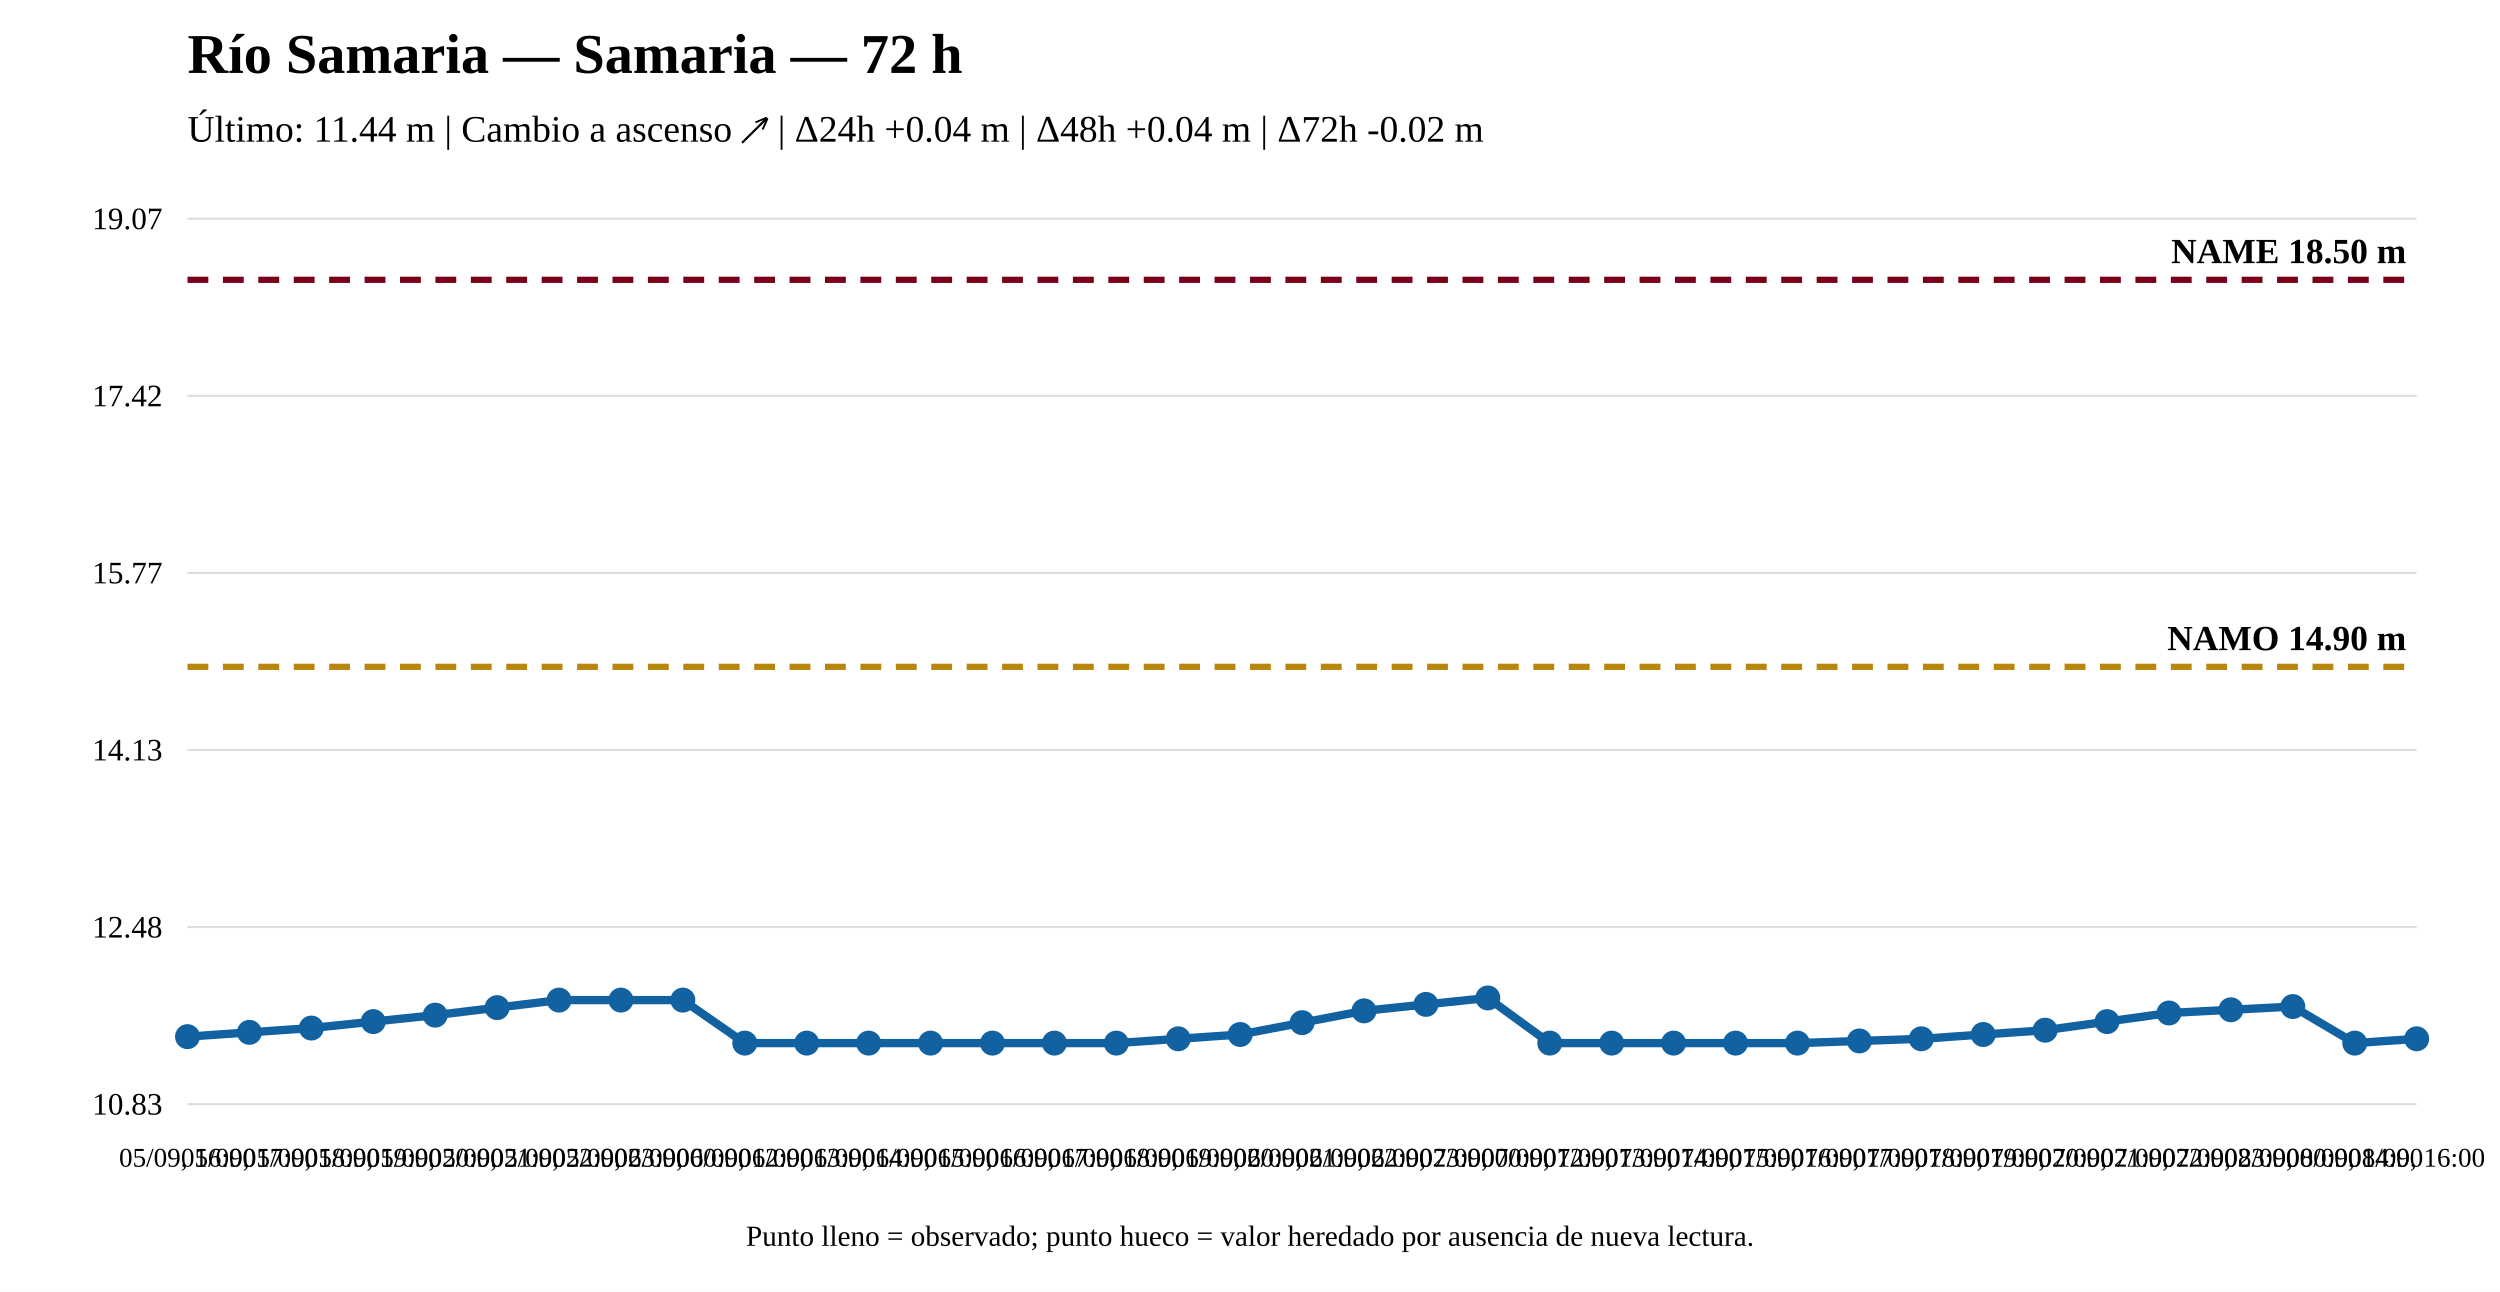
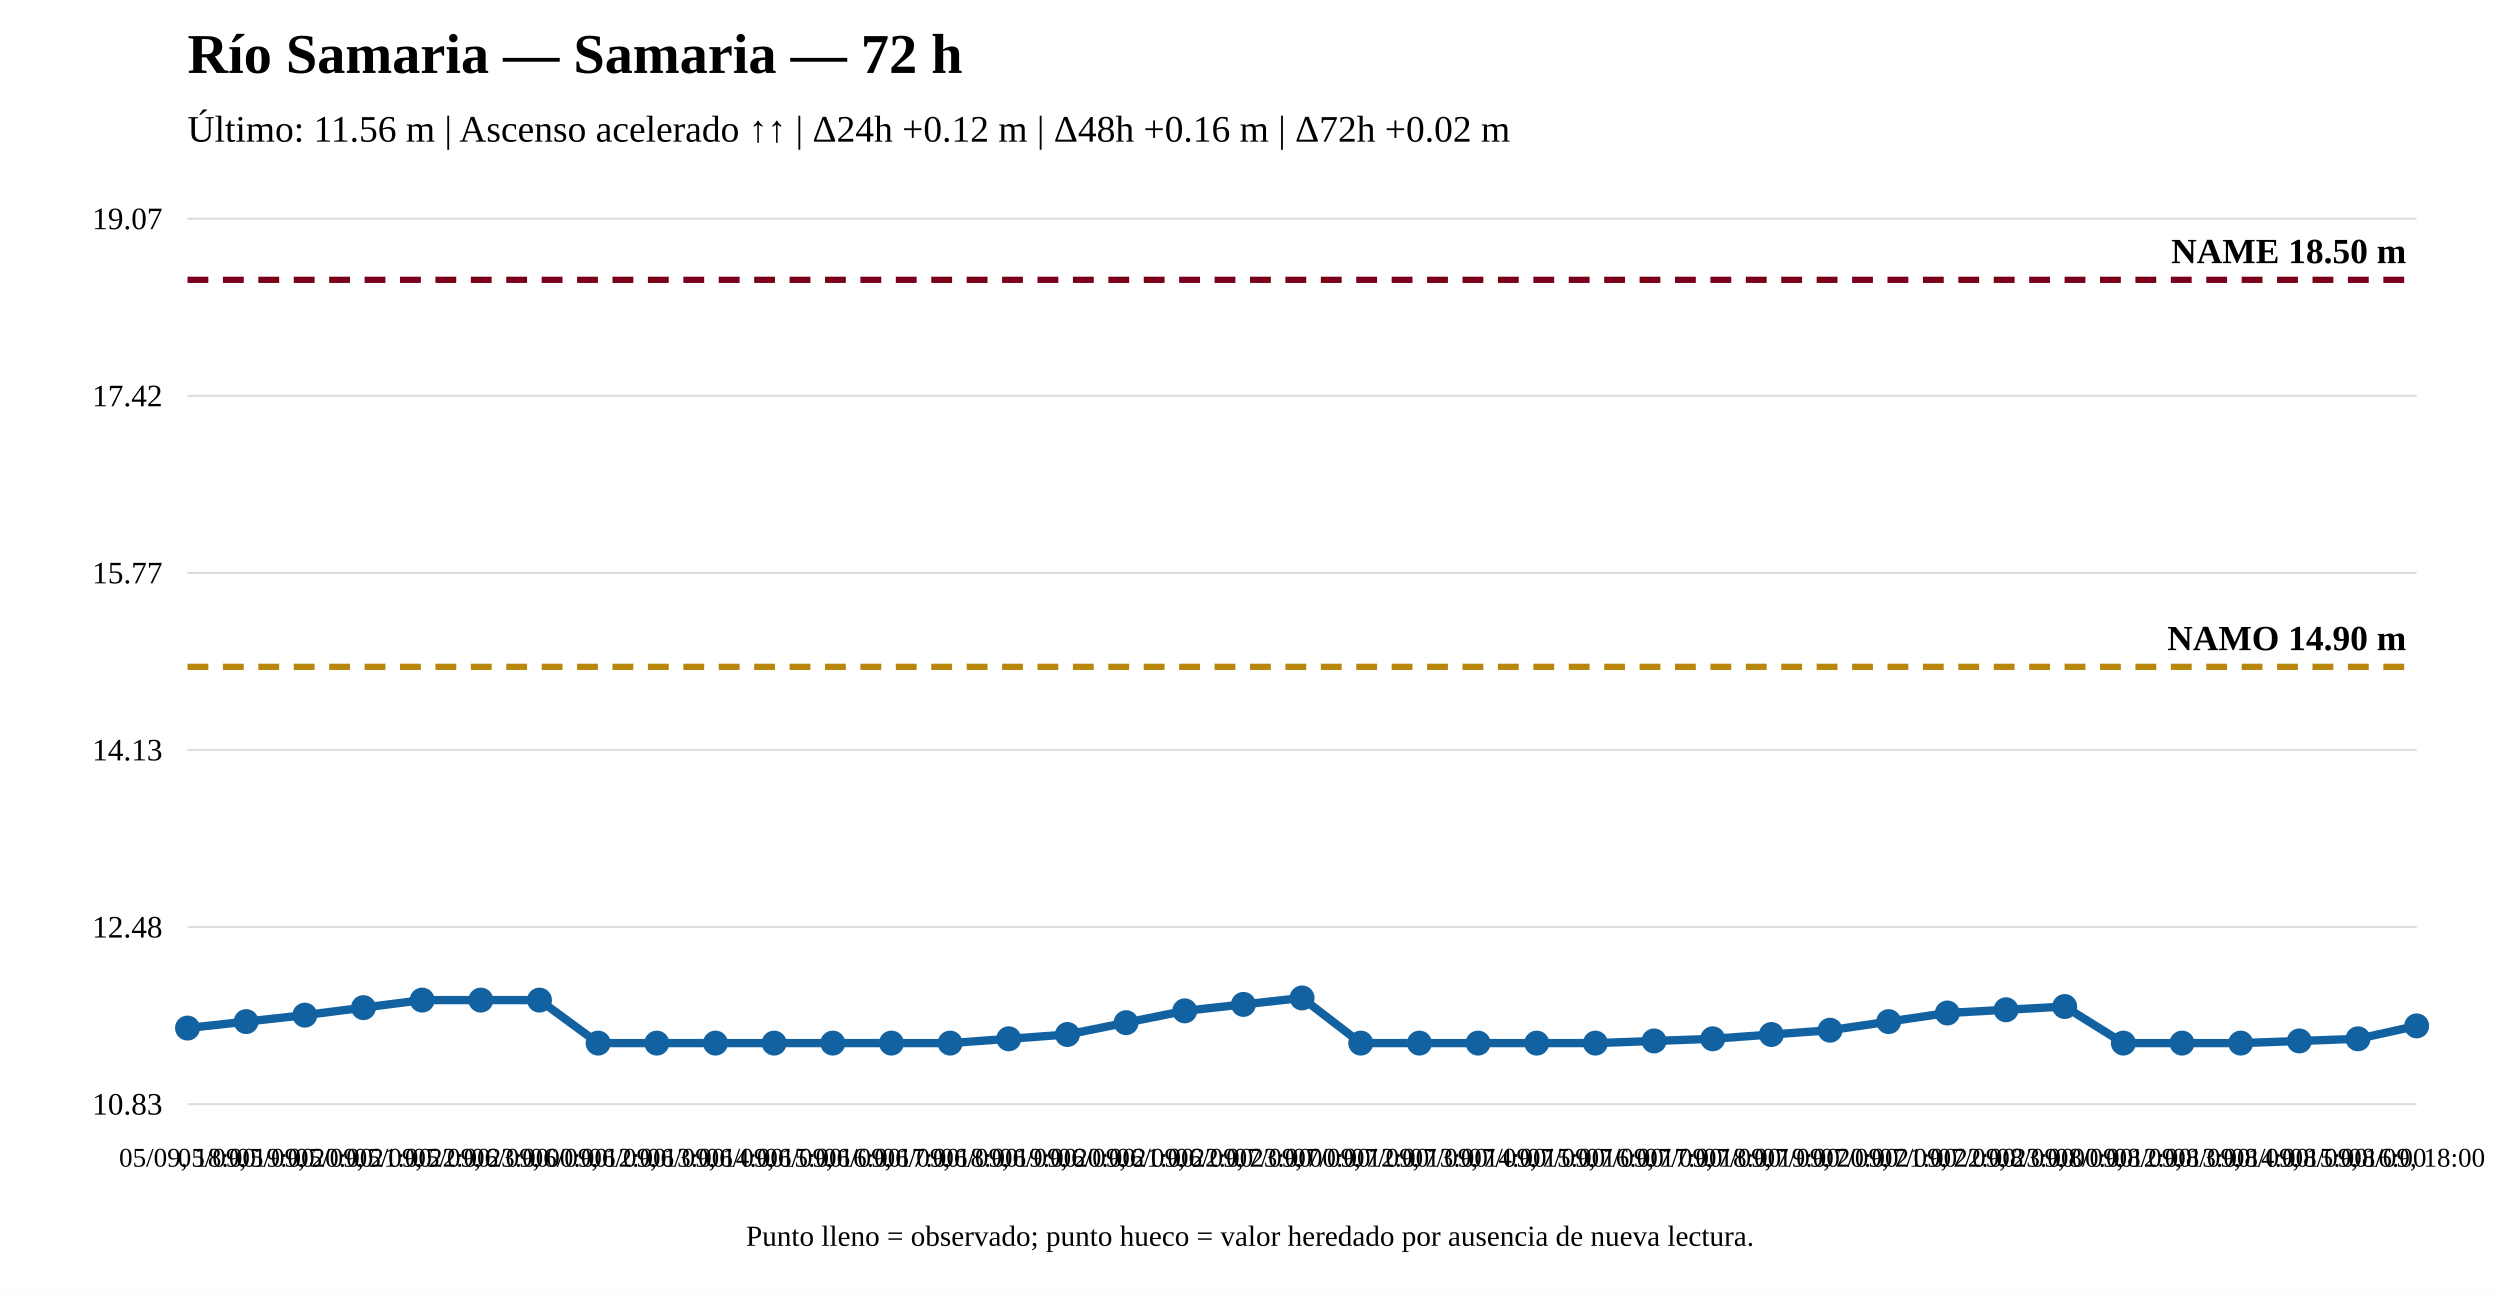
<svg xmlns="http://www.w3.org/2000/svg" width="1200" height="620" viewBox="0 0 1200 620">
  <rect width="100%" height="100%" fill="white" />
  <text x="90" y="35" font-size="27" font-weight="bold">Río Samaria — Samaria — 72 h</text>
-   <text x="90" y="68" font-size="18">Último: 11.44 m | Cambio a ascenso ↗ | Δ24h +0.04 m | Δ48h +0.04 m | Δ72h -0.02 m</text>
+   <text x="90" y="68" font-size="18">Último: 11.56 m | Ascenso acelerado ↑↑ | Δ24h +0.12 m | Δ48h +0.16 m | Δ72h +0.02 m</text>
  <line x1="90" y1="530" x2="1160" y2="530" stroke="#ddd" />
  <line x1="90" y1="445" x2="1160" y2="445" stroke="#ddd" />
  <line x1="90" y1="360" x2="1160" y2="360" stroke="#ddd" />
  <line x1="90" y1="275" x2="1160" y2="275" stroke="#ddd" />
  <line x1="90" y1="190" x2="1160" y2="190" stroke="#ddd" />
  <line x1="90" y1="105" x2="1160" y2="105" stroke="#ddd" />
  <text x="78" y="535" text-anchor="end" font-size="15">10.83</text>
  <text x="78" y="450" text-anchor="end" font-size="15">12.48</text>
  <text x="78" y="365" text-anchor="end" font-size="15">14.13</text>
  <text x="78" y="280" text-anchor="end" font-size="15">15.77</text>
  <text x="78" y="195" text-anchor="end" font-size="15">17.42</text>
  <text x="78" y="110" text-anchor="end" font-size="15">19.07</text>
  <line x1="90" y1="320.08" x2="1160" y2="320.08" stroke="#b8860b" stroke-width="3" stroke-dasharray="10 7" />
  <text x="1155" y="312.08" text-anchor="end" font-size="17" font-weight="bold">NAMO 14.90 m</text>
  <line x1="90" y1="134.31" x2="1160" y2="134.31" stroke="#7a0019" stroke-width="3" stroke-dasharray="10 7" />
  <text x="1155" y="126.31" text-anchor="end" font-size="17" font-weight="bold">NAME 18.50 m</text>
-   <polyline fill="none" stroke="#1261a0" stroke-width="4" points="90,497.593 119.722,495.529 149.444,493.465 179.167,490.369 208.889,487.273 238.611,483.661 268.333,480.049 298.056,480.049 327.778,480.049 357.5,500.69 387.222,500.69 416.944,500.69 446.667,500.69 476.389,500.69 506.111,500.69 535.833,500.69 565.556,498.626 595.278,496.561 625,490.885 654.722,485.209 684.444,482.113 714.167,479.017 743.889,500.69 773.611,500.69 803.333,500.69 833.056,500.69 862.778,500.69 892.5,499.658 922.222,498.626 951.944,496.561 981.667,494.497 1011.389,490.369 1041.111,486.241 1070.833,484.693 1100.556,483.145 1130.278,500.69 1160,498.626" />
-   <circle cx="90" cy="497.593" r="5" fill="#1261a0" stroke="#1261a0" stroke-width="2" />
-   <circle cx="119.722" cy="495.529" r="5" fill="#1261a0" stroke="#1261a0" stroke-width="2" />
-   <circle cx="149.444" cy="493.465" r="5" fill="#1261a0" stroke="#1261a0" stroke-width="2" />
-   <circle cx="179.167" cy="490.369" r="5" fill="#1261a0" stroke="#1261a0" stroke-width="2" />
-   <circle cx="208.889" cy="487.273" r="5" fill="#1261a0" stroke="#1261a0" stroke-width="2" />
-   <circle cx="238.611" cy="483.661" r="5" fill="#1261a0" stroke="#1261a0" stroke-width="2" />
-   <circle cx="268.333" cy="480.049" r="5" fill="#1261a0" stroke="#1261a0" stroke-width="2" />
-   <circle cx="298.056" cy="480.049" r="5" fill="#1261a0" stroke="#1261a0" stroke-width="2" />
-   <circle cx="327.778" cy="480.049" r="5" fill="#1261a0" stroke="#1261a0" stroke-width="2" />
-   <circle cx="357.5" cy="500.69" r="5" fill="#1261a0" stroke="#1261a0" stroke-width="2" />
-   <circle cx="387.222" cy="500.69" r="5" fill="#1261a0" stroke="#1261a0" stroke-width="2" />
-   <circle cx="416.944" cy="500.69" r="5" fill="#1261a0" stroke="#1261a0" stroke-width="2" />
-   <circle cx="446.667" cy="500.69" r="5" fill="#1261a0" stroke="#1261a0" stroke-width="2" />
-   <circle cx="476.389" cy="500.69" r="5" fill="#1261a0" stroke="#1261a0" stroke-width="2" />
-   <circle cx="506.111" cy="500.69" r="5" fill="#1261a0" stroke="#1261a0" stroke-width="2" />
-   <circle cx="535.833" cy="500.69" r="5" fill="#1261a0" stroke="#1261a0" stroke-width="2" />
-   <circle cx="565.556" cy="498.626" r="5" fill="#1261a0" stroke="#1261a0" stroke-width="2" />
-   <circle cx="595.278" cy="496.561" r="5" fill="#1261a0" stroke="#1261a0" stroke-width="2" />
-   <circle cx="625" cy="490.885" r="5" fill="#1261a0" stroke="#1261a0" stroke-width="2" />
-   <circle cx="654.722" cy="485.209" r="5" fill="#1261a0" stroke="#1261a0" stroke-width="2" />
-   <circle cx="684.444" cy="482.113" r="5" fill="#1261a0" stroke="#1261a0" stroke-width="2" />
-   <circle cx="714.167" cy="479.017" r="5" fill="#1261a0" stroke="#1261a0" stroke-width="2" />
-   <circle cx="743.889" cy="500.69" r="5" fill="#1261a0" stroke="#1261a0" stroke-width="2" />
-   <circle cx="773.611" cy="500.69" r="5" fill="#1261a0" stroke="#1261a0" stroke-width="2" />
-   <circle cx="803.333" cy="500.69" r="5" fill="#1261a0" stroke="#1261a0" stroke-width="2" />
-   <circle cx="833.056" cy="500.69" r="5" fill="#1261a0" stroke="#1261a0" stroke-width="2" />
-   <circle cx="862.778" cy="500.69" r="5" fill="#1261a0" stroke="#1261a0" stroke-width="2" />
-   <circle cx="892.5" cy="499.658" r="5" fill="#1261a0" stroke="#1261a0" stroke-width="2" />
-   <circle cx="922.222" cy="498.626" r="5" fill="#1261a0" stroke="#1261a0" stroke-width="2" />
-   <circle cx="951.944" cy="496.561" r="5" fill="#1261a0" stroke="#1261a0" stroke-width="2" />
-   <circle cx="981.667" cy="494.497" r="5" fill="#1261a0" stroke="#1261a0" stroke-width="2" />
-   <circle cx="1011.389" cy="490.369" r="5" fill="#1261a0" stroke="#1261a0" stroke-width="2" />
-   <circle cx="1041.111" cy="486.241" r="5" fill="#1261a0" stroke="#1261a0" stroke-width="2" />
-   <circle cx="1070.833" cy="484.693" r="5" fill="#1261a0" stroke="#1261a0" stroke-width="2" />
-   <circle cx="1100.556" cy="483.145" r="5" fill="#1261a0" stroke="#1261a0" stroke-width="2" />
-   <circle cx="1130.278" cy="500.69" r="5" fill="#1261a0" stroke="#1261a0" stroke-width="2" />
-   <circle cx="1160" cy="498.626" r="5" fill="#1261a0" stroke="#1261a0" stroke-width="2" />
-   <text x="90" y="560" text-anchor="middle" font-size="13">05/09, 16:00</text>
-   <text x="119.722" y="560" text-anchor="middle" font-size="13">05/09, 17:00</text>
-   <text x="149.444" y="560" text-anchor="middle" font-size="13">05/09, 18:00</text>
-   <text x="179.167" y="560" text-anchor="middle" font-size="13">05/09, 19:00</text>
-   <text x="208.889" y="560" text-anchor="middle" font-size="13">05/09, 20:00</text>
-   <text x="238.611" y="560" text-anchor="middle" font-size="13">05/09, 21:00</text>
-   <text x="268.333" y="560" text-anchor="middle" font-size="13">05/09, 22:00</text>
-   <text x="298.056" y="560" text-anchor="middle" font-size="13">05/09, 23:00</text>
-   <text x="327.778" y="560" text-anchor="middle" font-size="13">06/09, 00:00</text>
-   <text x="357.5" y="560" text-anchor="middle" font-size="13">06/09, 12:00</text>
-   <text x="387.222" y="560" text-anchor="middle" font-size="13">06/09, 13:00</text>
-   <text x="416.944" y="560" text-anchor="middle" font-size="13">06/09, 14:00</text>
-   <text x="446.667" y="560" text-anchor="middle" font-size="13">06/09, 15:00</text>
-   <text x="476.389" y="560" text-anchor="middle" font-size="13">06/09, 16:00</text>
-   <text x="506.111" y="560" text-anchor="middle" font-size="13">06/09, 17:00</text>
-   <text x="535.833" y="560" text-anchor="middle" font-size="13">06/09, 18:00</text>
-   <text x="565.556" y="560" text-anchor="middle" font-size="13">06/09, 19:00</text>
-   <text x="595.278" y="560" text-anchor="middle" font-size="13">06/09, 20:00</text>
-   <text x="625" y="560" text-anchor="middle" font-size="13">06/09, 21:00</text>
-   <text x="654.722" y="560" text-anchor="middle" font-size="13">06/09, 22:00</text>
-   <text x="684.444" y="560" text-anchor="middle" font-size="13">06/09, 23:00</text>
-   <text x="714.167" y="560" text-anchor="middle" font-size="13">07/09, 00:00</text>
-   <text x="743.889" y="560" text-anchor="middle" font-size="13">07/09, 12:00</text>
-   <text x="773.611" y="560" text-anchor="middle" font-size="13">07/09, 13:00</text>
-   <text x="803.333" y="560" text-anchor="middle" font-size="13">07/09, 14:00</text>
-   <text x="833.056" y="560" text-anchor="middle" font-size="13">07/09, 15:00</text>
-   <text x="862.778" y="560" text-anchor="middle" font-size="13">07/09, 16:00</text>
-   <text x="892.5" y="560" text-anchor="middle" font-size="13">07/09, 17:00</text>
-   <text x="922.222" y="560" text-anchor="middle" font-size="13">07/09, 18:00</text>
-   <text x="951.944" y="560" text-anchor="middle" font-size="13">07/09, 19:00</text>
-   <text x="981.667" y="560" text-anchor="middle" font-size="13">07/09, 20:00</text>
-   <text x="1011.389" y="560" text-anchor="middle" font-size="13">07/09, 21:00</text>
-   <text x="1041.111" y="560" text-anchor="middle" font-size="13">07/09, 22:00</text>
-   <text x="1070.833" y="560" text-anchor="middle" font-size="13">07/09, 23:00</text>
-   <text x="1100.556" y="560" text-anchor="middle" font-size="13">08/09, 00:00</text>
-   <text x="1130.278" y="560" text-anchor="middle" font-size="13">08/09, 14:00</text>
-   <text x="1160" y="560" text-anchor="middle" font-size="13">08/09, 16:00</text>
+   <polyline fill="none" stroke="#1261a0" stroke-width="4" points="90,493.465 118.158,490.369 146.316,487.273 174.474,483.661 202.632,480.049 230.789,480.049 258.947,480.049 287.105,500.69 315.263,500.69 343.421,500.69 371.579,500.69 399.737,500.69 427.895,500.69 456.053,500.69 484.211,498.626 512.368,496.561 540.526,490.885 568.684,485.209 596.842,482.113 625,479.017 653.158,500.69 681.316,500.69 709.474,500.69 737.632,500.69 765.789,500.69 793.947,499.658 822.105,498.626 850.263,496.561 878.421,494.497 906.579,490.369 934.737,486.241 962.895,484.693 991.053,483.145 1019.211,500.69 1047.368,500.69 1075.526,500.69 1103.684,499.658 1131.842,498.626 1160,492.433" />
+   <circle cx="90" cy="493.465" r="5" fill="#1261a0" stroke="#1261a0" stroke-width="2" />
+   <circle cx="118.158" cy="490.369" r="5" fill="#1261a0" stroke="#1261a0" stroke-width="2" />
+   <circle cx="146.316" cy="487.273" r="5" fill="#1261a0" stroke="#1261a0" stroke-width="2" />
+   <circle cx="174.474" cy="483.661" r="5" fill="#1261a0" stroke="#1261a0" stroke-width="2" />
+   <circle cx="202.632" cy="480.049" r="5" fill="#1261a0" stroke="#1261a0" stroke-width="2" />
+   <circle cx="230.789" cy="480.049" r="5" fill="#1261a0" stroke="#1261a0" stroke-width="2" />
+   <circle cx="258.947" cy="480.049" r="5" fill="#1261a0" stroke="#1261a0" stroke-width="2" />
+   <circle cx="287.105" cy="500.69" r="5" fill="#1261a0" stroke="#1261a0" stroke-width="2" />
+   <circle cx="315.263" cy="500.69" r="5" fill="#1261a0" stroke="#1261a0" stroke-width="2" />
+   <circle cx="343.421" cy="500.69" r="5" fill="#1261a0" stroke="#1261a0" stroke-width="2" />
+   <circle cx="371.579" cy="500.69" r="5" fill="#1261a0" stroke="#1261a0" stroke-width="2" />
+   <circle cx="399.737" cy="500.69" r="5" fill="#1261a0" stroke="#1261a0" stroke-width="2" />
+   <circle cx="427.895" cy="500.69" r="5" fill="#1261a0" stroke="#1261a0" stroke-width="2" />
+   <circle cx="456.053" cy="500.69" r="5" fill="#1261a0" stroke="#1261a0" stroke-width="2" />
+   <circle cx="484.211" cy="498.626" r="5" fill="#1261a0" stroke="#1261a0" stroke-width="2" />
+   <circle cx="512.368" cy="496.561" r="5" fill="#1261a0" stroke="#1261a0" stroke-width="2" />
+   <circle cx="540.526" cy="490.885" r="5" fill="#1261a0" stroke="#1261a0" stroke-width="2" />
+   <circle cx="568.684" cy="485.209" r="5" fill="#1261a0" stroke="#1261a0" stroke-width="2" />
+   <circle cx="596.842" cy="482.113" r="5" fill="#1261a0" stroke="#1261a0" stroke-width="2" />
+   <circle cx="625" cy="479.017" r="5" fill="#1261a0" stroke="#1261a0" stroke-width="2" />
+   <circle cx="653.158" cy="500.69" r="5" fill="#1261a0" stroke="#1261a0" stroke-width="2" />
+   <circle cx="681.316" cy="500.69" r="5" fill="#1261a0" stroke="#1261a0" stroke-width="2" />
+   <circle cx="709.474" cy="500.69" r="5" fill="#1261a0" stroke="#1261a0" stroke-width="2" />
+   <circle cx="737.632" cy="500.69" r="5" fill="#1261a0" stroke="#1261a0" stroke-width="2" />
+   <circle cx="765.789" cy="500.69" r="5" fill="#1261a0" stroke="#1261a0" stroke-width="2" />
+   <circle cx="793.947" cy="499.658" r="5" fill="#1261a0" stroke="#1261a0" stroke-width="2" />
+   <circle cx="822.105" cy="498.626" r="5" fill="#1261a0" stroke="#1261a0" stroke-width="2" />
+   <circle cx="850.263" cy="496.561" r="5" fill="#1261a0" stroke="#1261a0" stroke-width="2" />
+   <circle cx="878.421" cy="494.497" r="5" fill="#1261a0" stroke="#1261a0" stroke-width="2" />
+   <circle cx="906.579" cy="490.369" r="5" fill="#1261a0" stroke="#1261a0" stroke-width="2" />
+   <circle cx="934.737" cy="486.241" r="5" fill="#1261a0" stroke="#1261a0" stroke-width="2" />
+   <circle cx="962.895" cy="484.693" r="5" fill="#1261a0" stroke="#1261a0" stroke-width="2" />
+   <circle cx="991.053" cy="483.145" r="5" fill="#1261a0" stroke="#1261a0" stroke-width="2" />
+   <circle cx="1019.211" cy="500.69" r="5" fill="#1261a0" stroke="#1261a0" stroke-width="2" />
+   <circle cx="1047.368" cy="500.69" r="5" fill="#1261a0" stroke="#1261a0" stroke-width="2" />
+   <circle cx="1075.526" cy="500.69" r="5" fill="#1261a0" stroke="#1261a0" stroke-width="2" />
+   <circle cx="1103.684" cy="499.658" r="5" fill="#1261a0" stroke="#1261a0" stroke-width="2" />
+   <circle cx="1131.842" cy="498.626" r="5" fill="#1261a0" stroke="#1261a0" stroke-width="2" />
+   <circle cx="1160" cy="492.433" r="5" fill="#1261a0" stroke="#1261a0" stroke-width="2" />
+   <text x="90" y="560" text-anchor="middle" font-size="13">05/09, 18:00</text>
+   <text x="118.158" y="560" text-anchor="middle" font-size="13">05/09, 19:00</text>
+   <text x="146.316" y="560" text-anchor="middle" font-size="13">05/09, 20:00</text>
+   <text x="174.474" y="560" text-anchor="middle" font-size="13">05/09, 21:00</text>
+   <text x="202.632" y="560" text-anchor="middle" font-size="13">05/09, 22:00</text>
+   <text x="230.789" y="560" text-anchor="middle" font-size="13">05/09, 23:00</text>
+   <text x="258.947" y="560" text-anchor="middle" font-size="13">06/09, 00:00</text>
+   <text x="287.105" y="560" text-anchor="middle" font-size="13">06/09, 12:00</text>
+   <text x="315.263" y="560" text-anchor="middle" font-size="13">06/09, 13:00</text>
+   <text x="343.421" y="560" text-anchor="middle" font-size="13">06/09, 14:00</text>
+   <text x="371.579" y="560" text-anchor="middle" font-size="13">06/09, 15:00</text>
+   <text x="399.737" y="560" text-anchor="middle" font-size="13">06/09, 16:00</text>
+   <text x="427.895" y="560" text-anchor="middle" font-size="13">06/09, 17:00</text>
+   <text x="456.053" y="560" text-anchor="middle" font-size="13">06/09, 18:00</text>
+   <text x="484.211" y="560" text-anchor="middle" font-size="13">06/09, 19:00</text>
+   <text x="512.368" y="560" text-anchor="middle" font-size="13">06/09, 20:00</text>
+   <text x="540.526" y="560" text-anchor="middle" font-size="13">06/09, 21:00</text>
+   <text x="568.684" y="560" text-anchor="middle" font-size="13">06/09, 22:00</text>
+   <text x="596.842" y="560" text-anchor="middle" font-size="13">06/09, 23:00</text>
+   <text x="625" y="560" text-anchor="middle" font-size="13">07/09, 00:00</text>
+   <text x="653.158" y="560" text-anchor="middle" font-size="13">07/09, 12:00</text>
+   <text x="681.316" y="560" text-anchor="middle" font-size="13">07/09, 13:00</text>
+   <text x="709.474" y="560" text-anchor="middle" font-size="13">07/09, 14:00</text>
+   <text x="737.632" y="560" text-anchor="middle" font-size="13">07/09, 15:00</text>
+   <text x="765.789" y="560" text-anchor="middle" font-size="13">07/09, 16:00</text>
+   <text x="793.947" y="560" text-anchor="middle" font-size="13">07/09, 17:00</text>
+   <text x="822.105" y="560" text-anchor="middle" font-size="13">07/09, 18:00</text>
+   <text x="850.263" y="560" text-anchor="middle" font-size="13">07/09, 19:00</text>
+   <text x="878.421" y="560" text-anchor="middle" font-size="13">07/09, 20:00</text>
+   <text x="906.579" y="560" text-anchor="middle" font-size="13">07/09, 21:00</text>
+   <text x="934.737" y="560" text-anchor="middle" font-size="13">07/09, 22:00</text>
+   <text x="962.895" y="560" text-anchor="middle" font-size="13">07/09, 23:00</text>
+   <text x="991.053" y="560" text-anchor="middle" font-size="13">08/09, 00:00</text>
+   <text x="1019.211" y="560" text-anchor="middle" font-size="13">08/09, 12:00</text>
+   <text x="1047.368" y="560" text-anchor="middle" font-size="13">08/09, 13:00</text>
+   <text x="1075.526" y="560" text-anchor="middle" font-size="13">08/09, 14:00</text>
+   <text x="1103.684" y="560" text-anchor="middle" font-size="13">08/09, 15:00</text>
+   <text x="1131.842" y="560" text-anchor="middle" font-size="13">08/09, 16:00</text>
+   <text x="1160" y="560" text-anchor="middle" font-size="13">08/09, 18:00</text>
  <text x="600" y="598" text-anchor="middle" font-size="14">Punto lleno = observado; punto hueco = valor heredado por ausencia de nueva lectura.</text>
</svg>
